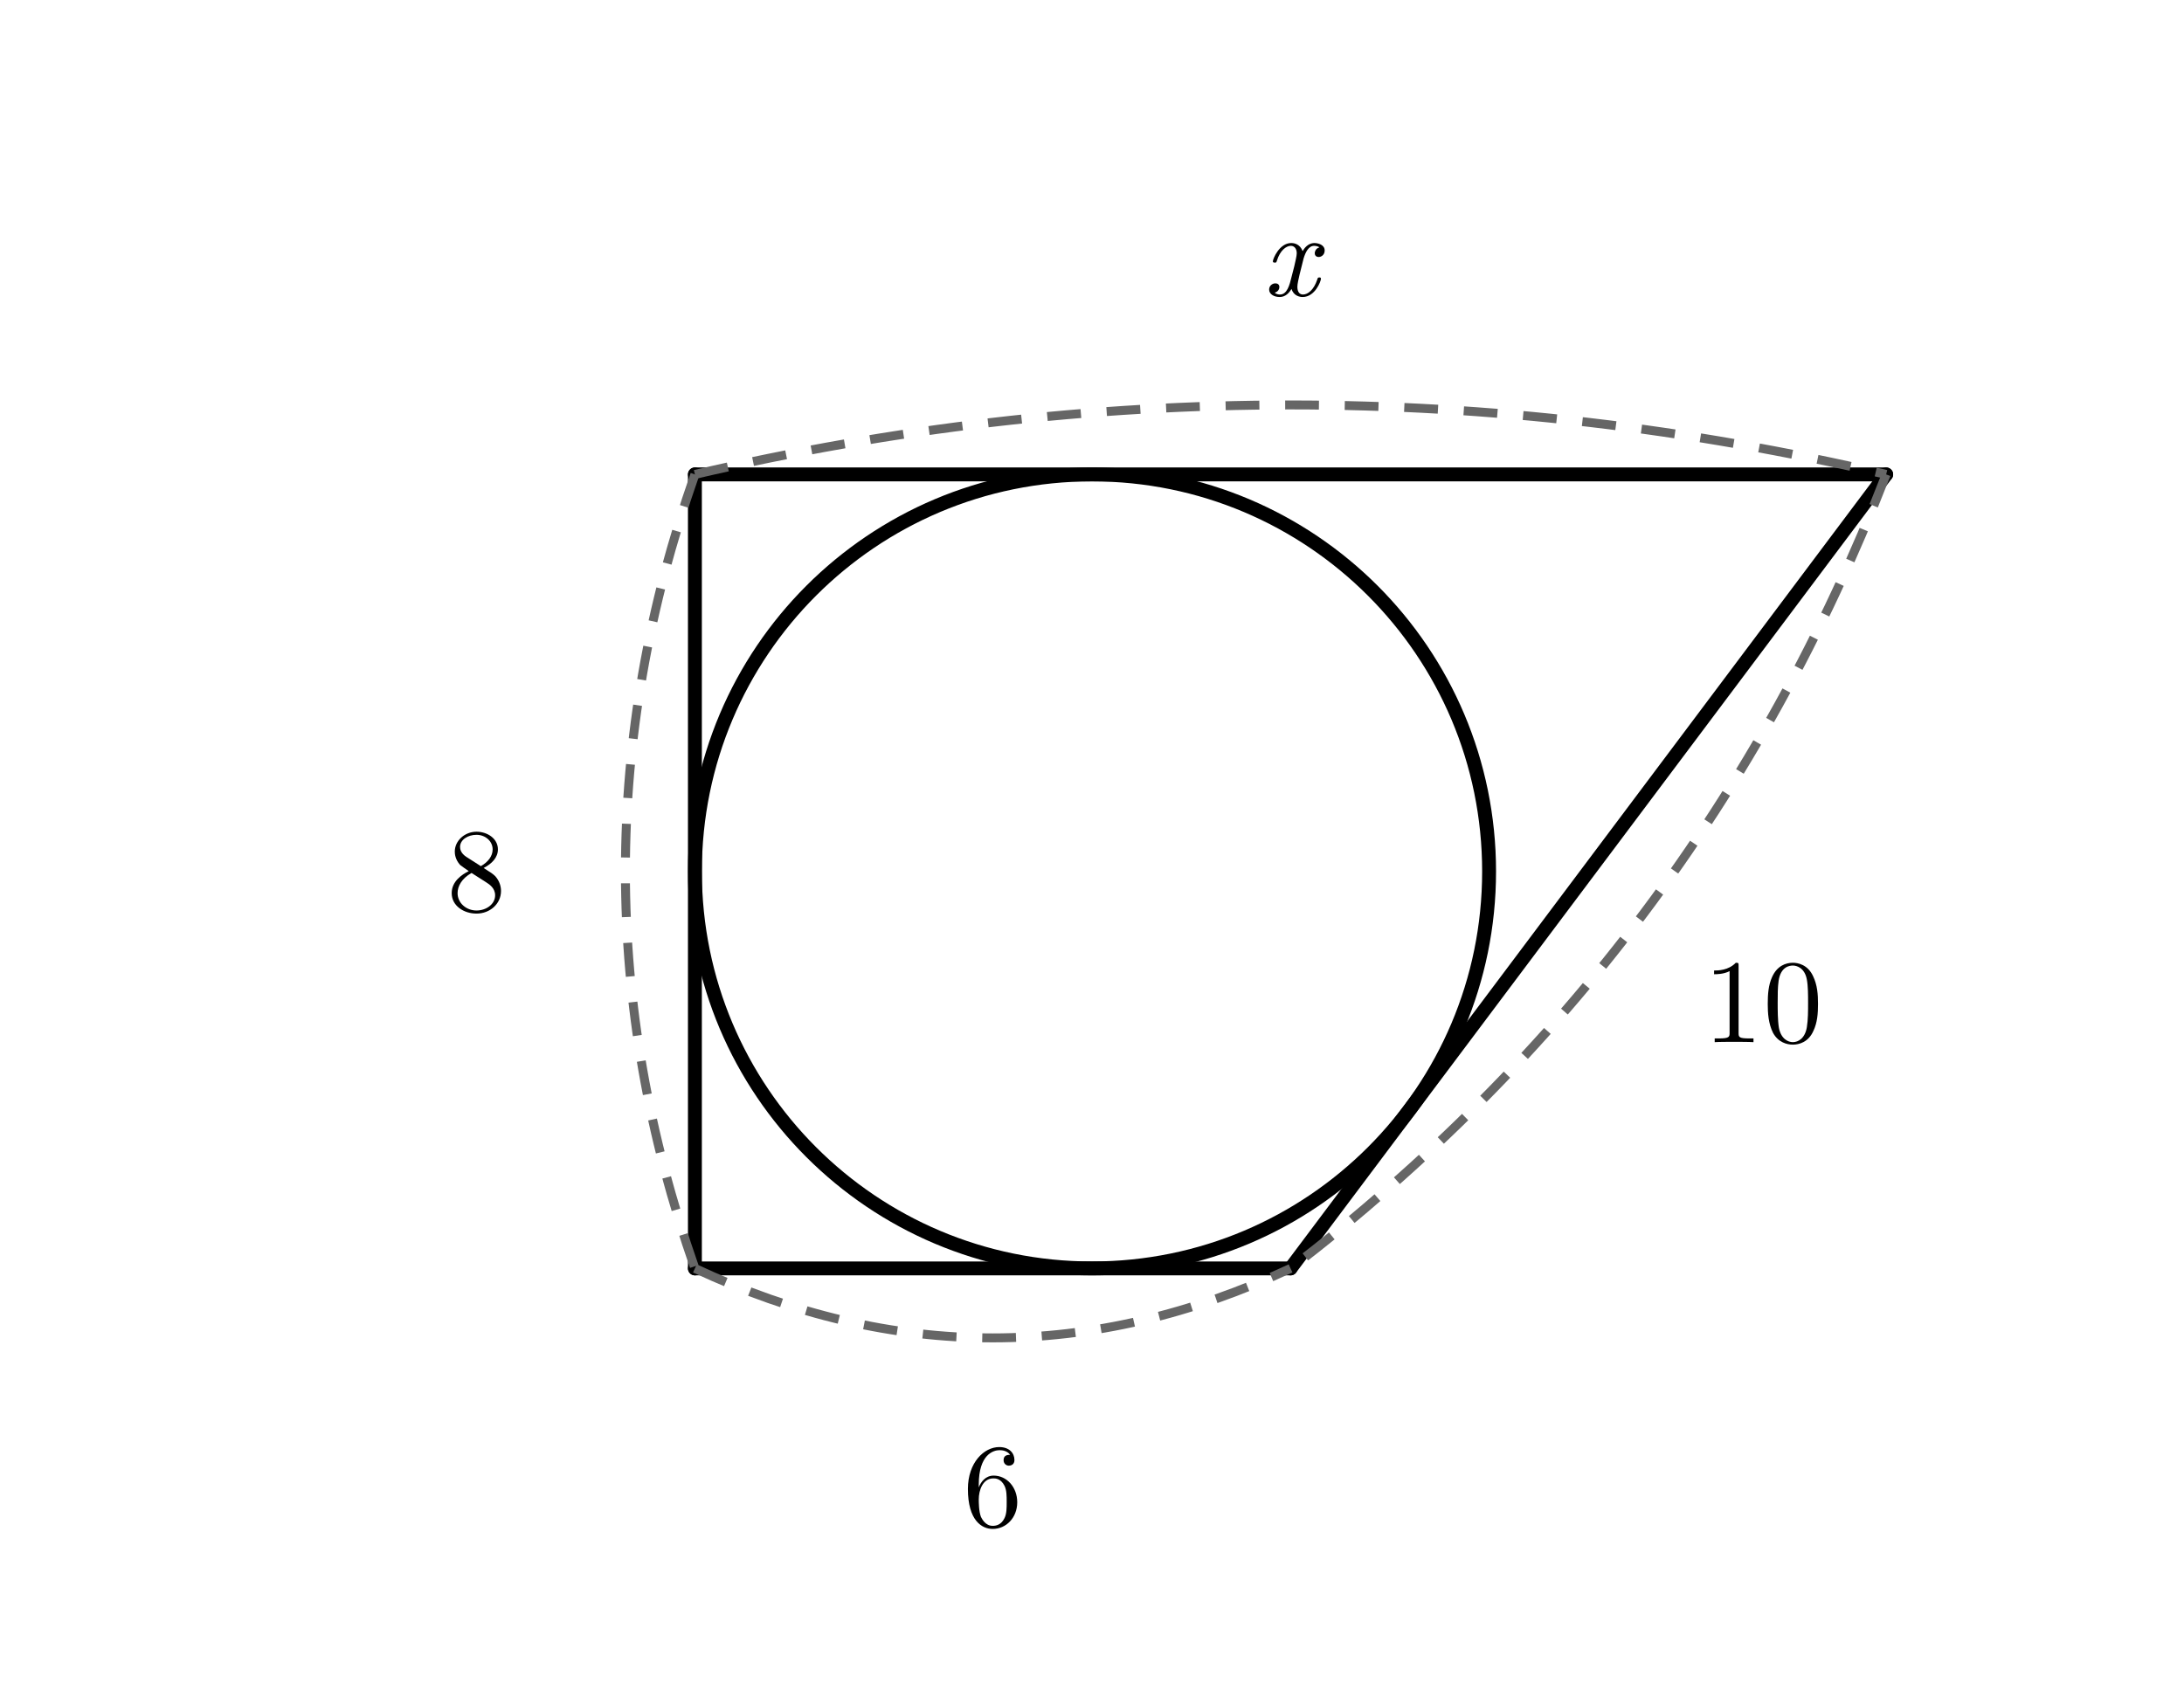
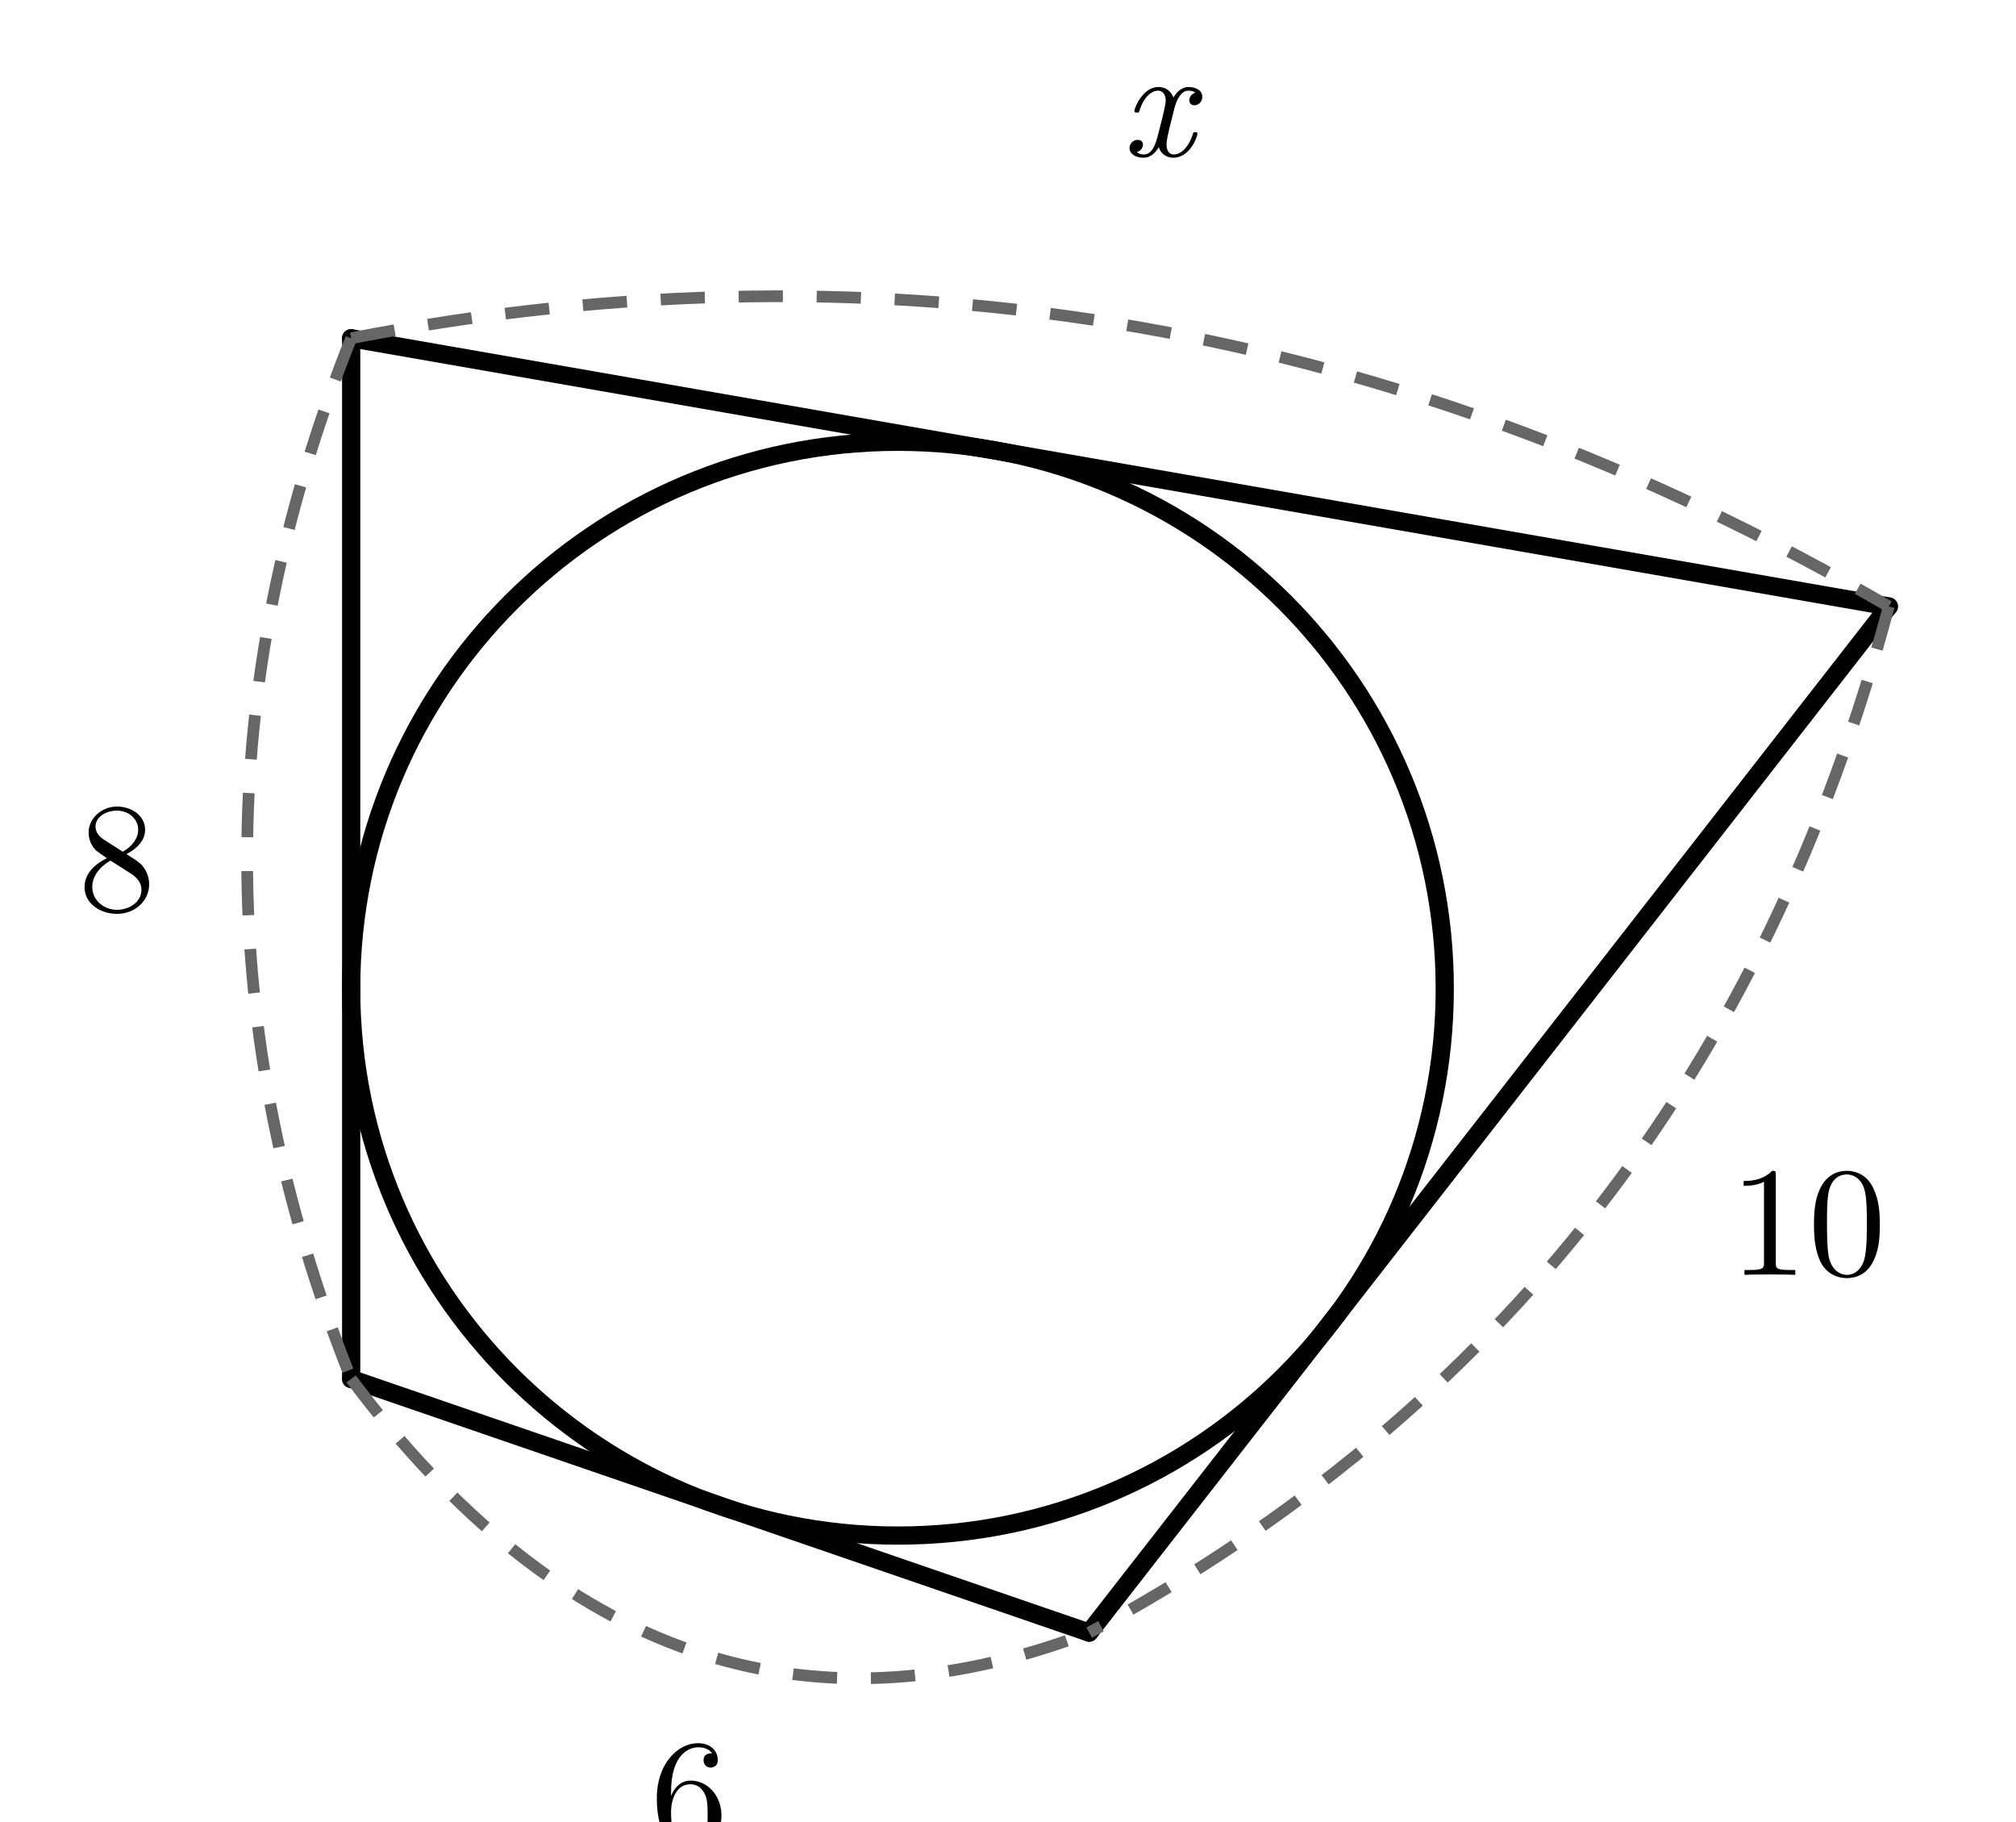
- <svg xmlns="http://www.w3.org/2000/svg" width="100mm" height="78mm" viewBox="0 0 110 78">
+ <svg xmlns="http://www.w3.org/2000/svg" width="77.5mm" height="70mm" viewBox="21.5 2 77.5 70">
  <style>
.main{fill:none;stroke:#000;stroke-width:.7;stroke-linecap:round;stroke-linejoin:round}
.dim{fill:none;stroke:#666;stroke-width:.45;stroke-dasharray:1.7 1.3}
.right{fill:none;stroke:#000;stroke-width:.5}
.point{fill:#000}
.num,.unknown,.area{fill:#000}
.num,.unknown{font-family:"CMU Serif","Latin Modern Roman","Times New Roman",serif;font-size:6px}
.unknown{font-style:italic}
.area{font-family:"Noto Sans CJK JP",sans-serif;font-size:6px}
</style>
-   <line class="main" x1="35" y1="20" x2="35" y2="60" />
-   <line class="main" x1="35" y1="60" x2="65" y2="60" />
-   <line class="main" x1="65" y1="60" x2="95" y2="20" />
-   <line class="main" x1="95" y1="20" x2="35" y2="20" />
-   <circle class="main" cx="55" cy="40" r="20" />
-   <path class="dim" d="M35 60 Q50 67 65 60" />
-   <text class="num" x="50" y="73" text-anchor="middle">6</text>
-   <path class="dim" d="M35 20 Q28 40 35 60" />
-   <text class="num" x="24" y="42" text-anchor="middle">8</text>
-   <path class="dim" d="M95 20 Q85.6 44.2 65 60" />
-   <text class="num" x="88.8" y="48.6" text-anchor="middle">10</text>
-   <path class="dim" d="M35 20 Q65 13 95 20" />
-   <text class="unknown" x="65" y="11" text-anchor="middle">x</text>
+   <line class="main" x1="35" y1="15" x2="35" y2="55" />
+   <line class="main" x1="35" y1="55" x2="63.37" y2="64.75" />
+   <line class="main" x1="63.37" y1="64.75" x2="94.11" y2="25.31" />
+   <line class="main" x1="94.11" y1="25.31" x2="35" y2="15" />
+   <circle class="main" cx="56.02" cy="40" r="21.02" />
+   <path class="dim" d="M35 55 Q47 71 63.37 64.75" />
+   <text class="num" x="48" y="73" text-anchor="middle">6</text>
+   <path class="dim" d="M35 15 Q27 35 35 55" />
+   <text class="num" x="26" y="37" text-anchor="middle">8</text>
+   <path class="dim" d="M94.11 25.31 Q87 52 63.37 64.75" />
+   <text class="num" x="91" y="51" text-anchor="middle">10</text>
+   <path class="dim" d="M35 15 Q66 9 94.11 25.31" />
+   <text class="unknown" x="66" y="8" text-anchor="middle">x</text>
</svg>
